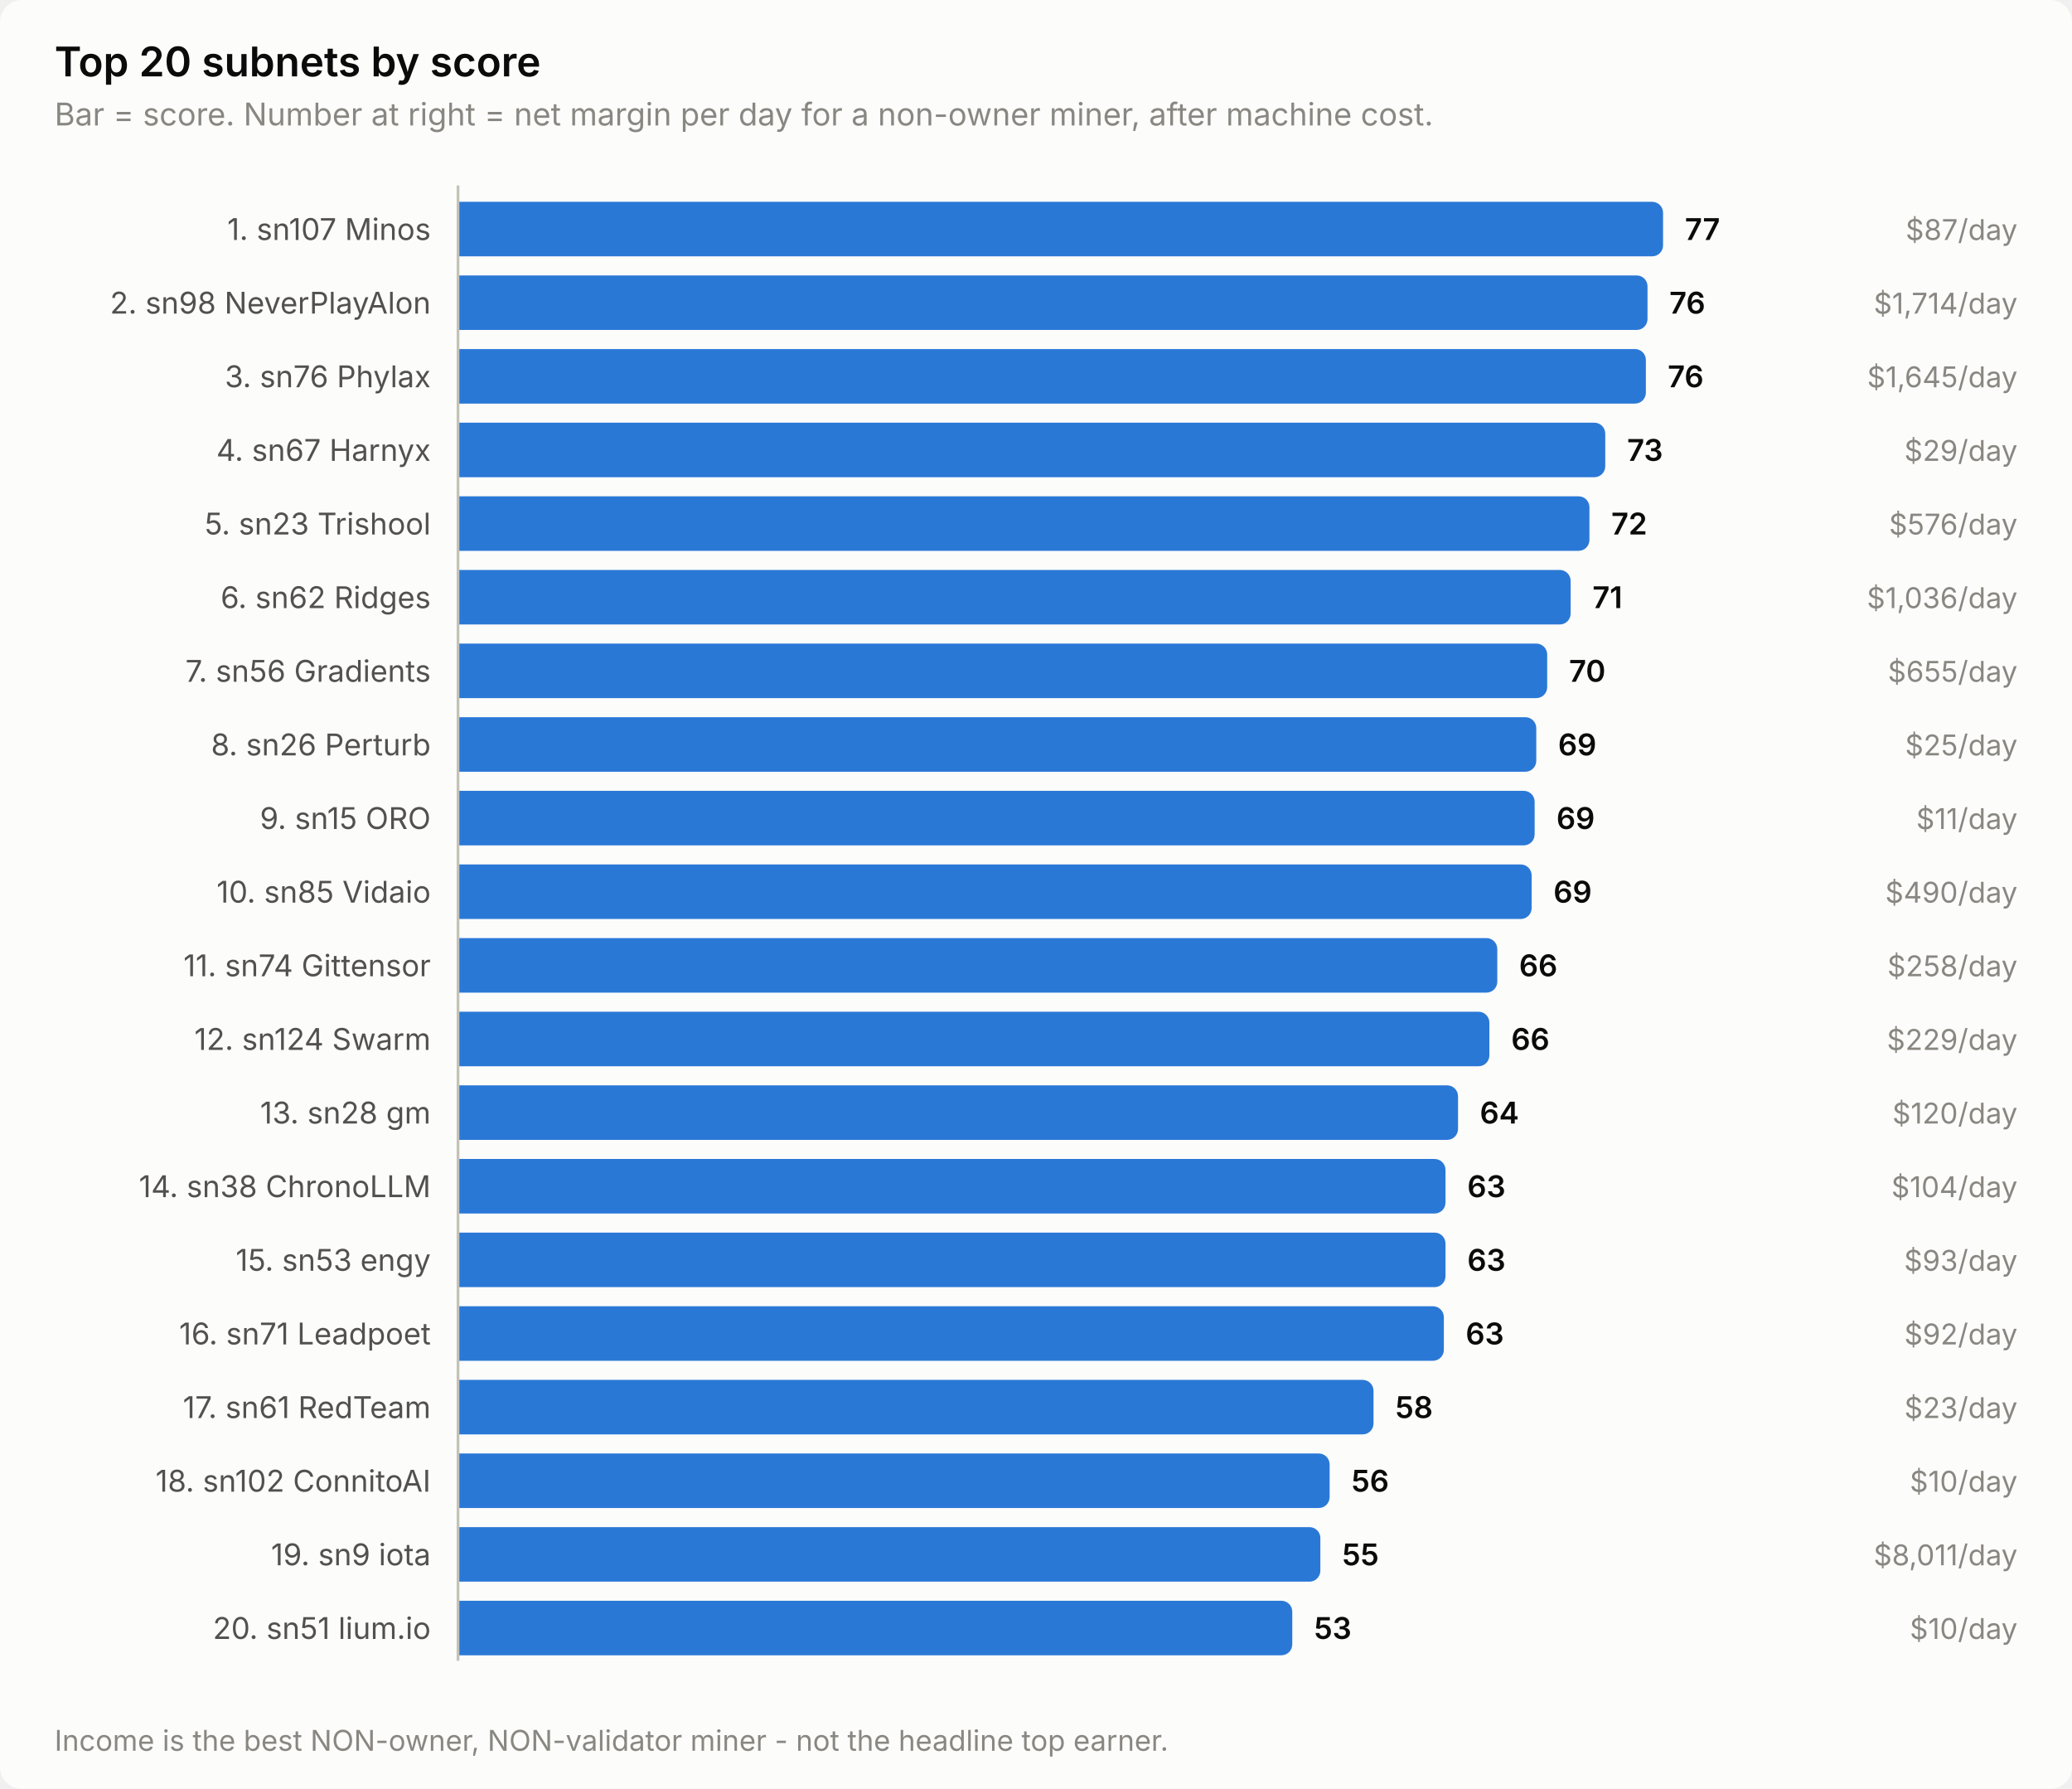
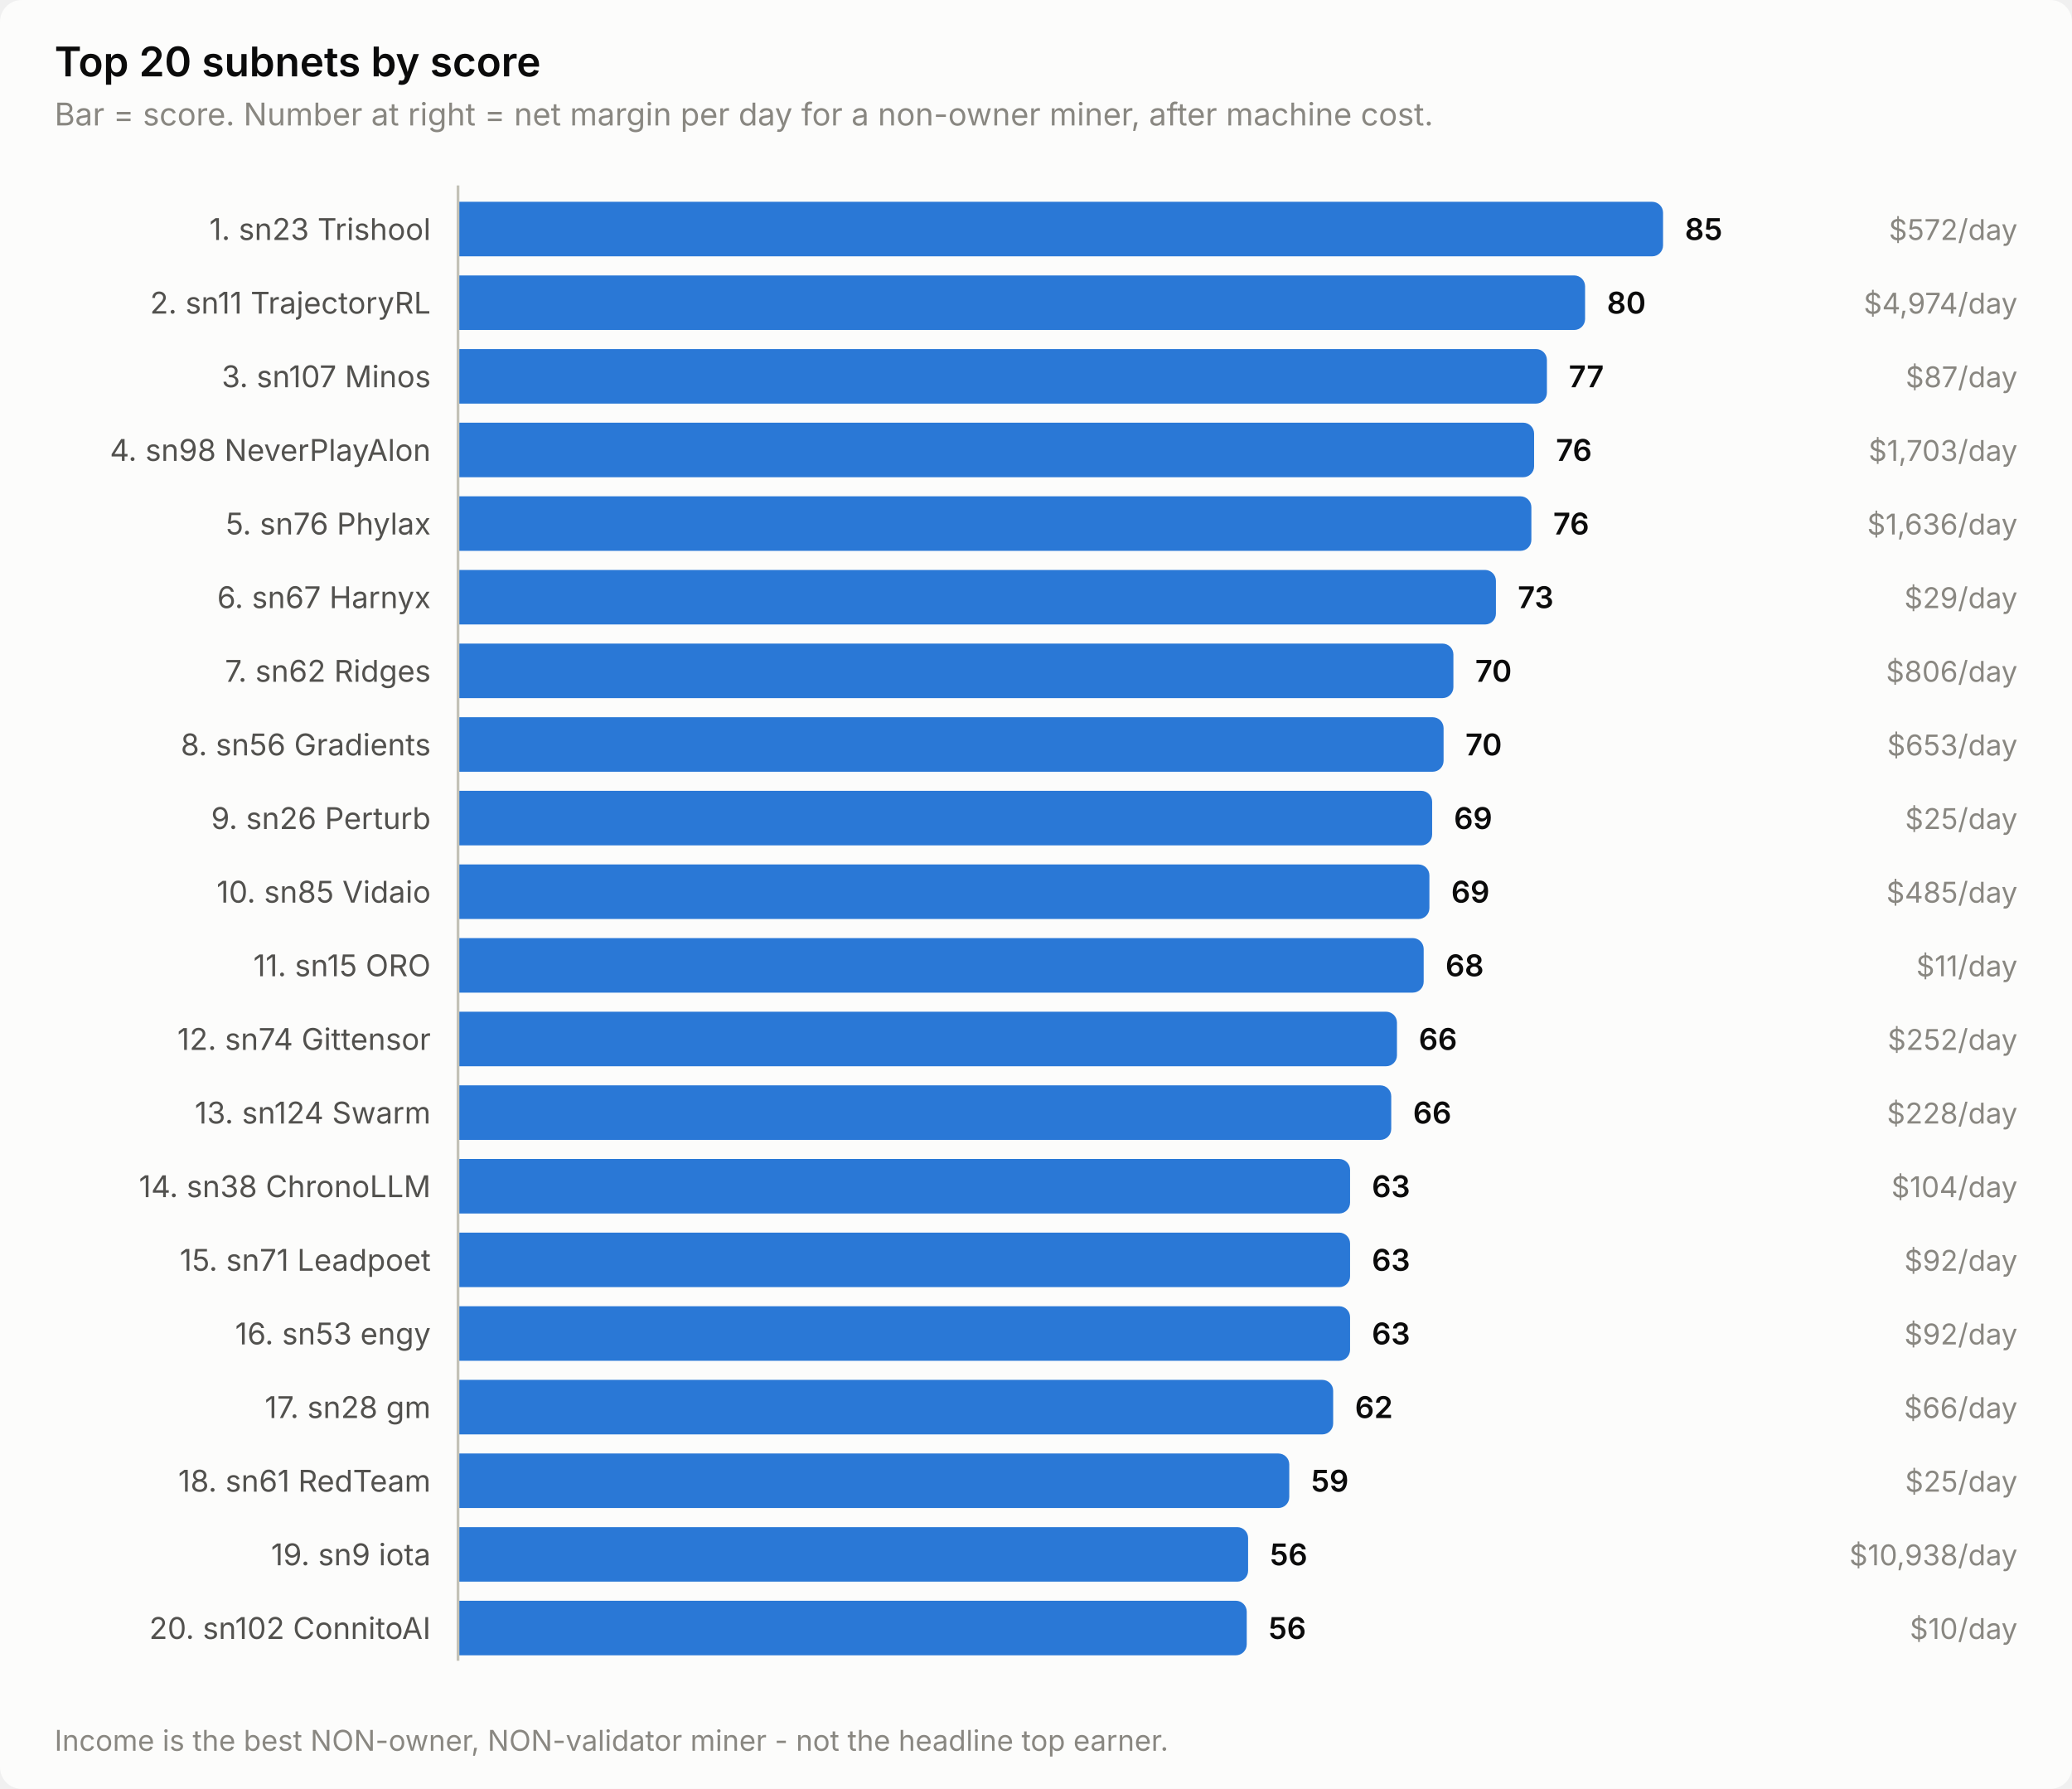
<svg xmlns="http://www.w3.org/2000/svg" width="760" height="656" viewBox="0 0 760 656" role="img" aria-label="Top 20 subnets by score">
  <style>
    text { font-family: system-ui, -apple-system, 'Segoe UI', sans-serif; }
    .t-title { font-size: 15px; font-weight: 600; }
    .t-sub { font-size: 11.5px; }
    .t-lab { font-size: 11px; }
    .t-val { font-size: 11px; font-weight: 600; font-variant-numeric: tabular-nums; }
    .t-tick { font-size: 10.5px; font-variant-numeric: tabular-nums; }

    .surface { fill: #fcfcfb; }
    .ink { fill: #0b0b0b; }
    .ink2 { fill: #52514e; }
    .muted { fill: #898781; }
    .grid { stroke: #e1e0d9; }
    .axis { stroke: #c3c2b7; }
    .accent { fill: #2a78d6; }
    .critical { fill: #d03b3b; }
    .deemph { fill: #d8d7d0; }

    @media (prefers-color-scheme: dark) {
      .surface { fill: #1a1a19; }
      .ink { fill: #ffffff; }
      .ink2 { fill: #c3c2b7; }
      .muted { fill: #898781; }
      .grid { stroke: #2c2c2a; }
      .axis { stroke: #383835; }
      .accent { fill: #3987e5; }
      .deemph { fill: #3a3a37; }
    }
</style>
  <rect class="surface" width="760" height="656" rx="8" />
  <text class="ink t-title" x="20" y="28">Top 20 subnets by score</text>
  <text class="muted t-sub" x="20" y="46">Bar = score. Number at right = net margin per day for a non-owner miner, after machine cost.</text>
-   <text class="ink2 t-lab" x="158" y="88" text-anchor="end">1. sn107 Minos</text>
+   <text class="ink2 t-lab" x="158" y="88" text-anchor="end">1. sn23 Trishool</text>
  <path class="accent" d="M168.0,74.0 H606.0 a4.0,4.0 0 0 1 4.0,4.0 V90.0 a4.0,4.0 0 0 1 -4.0,4.0 H168.0 Z" />
-   <text class="ink t-val" x="618.0" y="88">77</text>
-   <text class="muted t-tick" x="740" y="88" text-anchor="end">$87/day</text>
-   <text class="ink2 t-lab" x="158" y="115" text-anchor="end">2. sn98 NeverPlayAlon</text>
-   <path class="accent" d="M168.0,101.0 H600.3 a4.0,4.0 0 0 1 4.0,4.0 V117.0 a4.0,4.0 0 0 1 -4.0,4.0 H168.0 Z" />
-   <text class="ink t-val" x="612.3" y="115">76</text>
-   <text class="muted t-tick" x="740" y="115" text-anchor="end">$1,714/day</text>
-   <text class="ink2 t-lab" x="158" y="142" text-anchor="end">3. sn76 Phylax</text>
-   <path class="accent" d="M168.0,128.0 H599.7 a4.0,4.0 0 0 1 4.0,4.0 V144.0 a4.0,4.0 0 0 1 -4.0,4.0 H168.0 Z" />
-   <text class="ink t-val" x="611.7" y="142">76</text>
-   <text class="muted t-tick" x="740" y="142" text-anchor="end">$1,645/day</text>
-   <text class="ink2 t-lab" x="158" y="169" text-anchor="end">4. sn67 Harnyx</text>
-   <path class="accent" d="M168.0,155.0 H584.8 a4.0,4.0 0 0 1 4.0,4.0 V171.0 a4.0,4.0 0 0 1 -4.0,4.0 H168.0 Z" />
-   <text class="ink t-val" x="596.8" y="169">73</text>
-   <text class="muted t-tick" x="740" y="169" text-anchor="end">$29/day</text>
-   <text class="ink2 t-lab" x="158" y="196" text-anchor="end">5. sn23 Trishool</text>
-   <path class="accent" d="M168.0,182.0 H579.0 a4.0,4.0 0 0 1 4.0,4.0 V198.0 a4.0,4.0 0 0 1 -4.0,4.0 H168.0 Z" />
-   <text class="ink t-val" x="591.0" y="196">72</text>
-   <text class="muted t-tick" x="740" y="196" text-anchor="end">$576/day</text>
-   <text class="ink2 t-lab" x="158" y="223" text-anchor="end">6. sn62 Ridges</text>
-   <path class="accent" d="M168.0,209.0 H572.1 a4.0,4.0 0 0 1 4.0,4.0 V225.0 a4.0,4.0 0 0 1 -4.0,4.0 H168.0 Z" />
-   <text class="ink t-val" x="584.1" y="223">71</text>
-   <text class="muted t-tick" x="740" y="223" text-anchor="end">$1,036/day</text>
-   <text class="ink2 t-lab" x="158" y="250" text-anchor="end">7. sn56 Gradients</text>
-   <path class="accent" d="M168.0,236.0 H563.5 a4.0,4.0 0 0 1 4.0,4.0 V252.0 a4.0,4.0 0 0 1 -4.0,4.0 H168.0 Z" />
-   <text class="ink t-val" x="575.5" y="250">70</text>
-   <text class="muted t-tick" x="740" y="250" text-anchor="end">$655/day</text>
-   <text class="ink2 t-lab" x="158" y="277" text-anchor="end">8. sn26 Perturb</text>
-   <path class="accent" d="M168.0,263.0 H559.5 a4.0,4.0 0 0 1 4.0,4.0 V279.0 a4.0,4.0 0 0 1 -4.0,4.0 H168.0 Z" />
-   <text class="ink t-val" x="571.5" y="277">69</text>
-   <text class="muted t-tick" x="740" y="277" text-anchor="end">$25/day</text>
-   <text class="ink2 t-lab" x="158" y="304" text-anchor="end">9. sn15 ORO</text>
-   <path class="accent" d="M168.0,290.0 H558.9 a4.0,4.0 0 0 1 4.0,4.0 V306.0 a4.0,4.0 0 0 1 -4.0,4.0 H168.0 Z" />
-   <text class="ink t-val" x="570.9" y="304">69</text>
-   <text class="muted t-tick" x="740" y="304" text-anchor="end">$11/day</text>
+   <text class="ink t-val" x="618.0" y="88">85</text>
+   <text class="muted t-tick" x="740" y="88" text-anchor="end">$572/day</text>
+   <text class="ink2 t-lab" x="158" y="115" text-anchor="end">2. sn11 TrajectoryRL</text>
+   <path class="accent" d="M168.0,101.0 H577.4 a4.0,4.0 0 0 1 4.0,4.0 V117.0 a4.0,4.0 0 0 1 -4.0,4.0 H168.0 Z" />
+   <text class="ink t-val" x="589.4" y="115">80</text>
+   <text class="muted t-tick" x="740" y="115" text-anchor="end">$4,974/day</text>
+   <text class="ink2 t-lab" x="158" y="142" text-anchor="end">3. sn107 Minos</text>
+   <path class="accent" d="M168.0,128.0 H563.4 a4.0,4.0 0 0 1 4.0,4.0 V144.0 a4.0,4.0 0 0 1 -4.0,4.0 H168.0 Z" />
+   <text class="ink t-val" x="575.4" y="142">77</text>
+   <text class="muted t-tick" x="740" y="142" text-anchor="end">$87/day</text>
+   <text class="ink2 t-lab" x="158" y="169" text-anchor="end">4. sn98 NeverPlayAlon</text>
+   <path class="accent" d="M168.0,155.0 H558.7 a4.0,4.0 0 0 1 4.0,4.0 V171.0 a4.0,4.0 0 0 1 -4.0,4.0 H168.0 Z" />
+   <text class="ink t-val" x="570.7" y="169">76</text>
+   <text class="muted t-tick" x="740" y="169" text-anchor="end">$1,703/day</text>
+   <text class="ink2 t-lab" x="158" y="196" text-anchor="end">5. sn76 Phylax</text>
+   <path class="accent" d="M168.0,182.0 H557.7 a4.0,4.0 0 0 1 4.0,4.0 V198.0 a4.0,4.0 0 0 1 -4.0,4.0 H168.0 Z" />
+   <text class="ink t-val" x="569.7" y="196">76</text>
+   <text class="muted t-tick" x="740" y="196" text-anchor="end">$1,636/day</text>
+   <text class="ink2 t-lab" x="158" y="223" text-anchor="end">6. sn67 Harnyx</text>
+   <path class="accent" d="M168.0,209.0 H544.7 a4.0,4.0 0 0 1 4.0,4.0 V225.0 a4.0,4.0 0 0 1 -4.0,4.0 H168.0 Z" />
+   <text class="ink t-val" x="556.7" y="223">73</text>
+   <text class="muted t-tick" x="740" y="223" text-anchor="end">$29/day</text>
+   <text class="ink2 t-lab" x="158" y="250" text-anchor="end">7. sn62 Ridges</text>
+   <path class="accent" d="M168.0,236.0 H529.1 a4.0,4.0 0 0 1 4.0,4.0 V252.0 a4.0,4.0 0 0 1 -4.0,4.0 H168.0 Z" />
+   <text class="ink t-val" x="541.1" y="250">70</text>
+   <text class="muted t-tick" x="740" y="250" text-anchor="end">$806/day</text>
+   <text class="ink2 t-lab" x="158" y="277" text-anchor="end">8. sn56 Gradients</text>
+   <path class="accent" d="M168.0,263.0 H525.5 a4.0,4.0 0 0 1 4.0,4.0 V279.0 a4.0,4.0 0 0 1 -4.0,4.0 H168.0 Z" />
+   <text class="ink t-val" x="537.5" y="277">70</text>
+   <text class="muted t-tick" x="740" y="277" text-anchor="end">$653/day</text>
+   <text class="ink2 t-lab" x="158" y="304" text-anchor="end">9. sn26 Perturb</text>
+   <path class="accent" d="M168.0,290.0 H521.3 a4.0,4.0 0 0 1 4.0,4.0 V306.0 a4.0,4.0 0 0 1 -4.0,4.0 H168.0 Z" />
+   <text class="ink t-val" x="533.3" y="304">69</text>
+   <text class="muted t-tick" x="740" y="304" text-anchor="end">$25/day</text>
  <text class="ink2 t-lab" x="158" y="331" text-anchor="end">10. sn85 Vidaio</text>
-   <path class="accent" d="M168.0,317.0 H557.8 a4.0,4.0 0 0 1 4.0,4.0 V333.0 a4.0,4.0 0 0 1 -4.0,4.0 H168.0 Z" />
-   <text class="ink t-val" x="569.8" y="331">69</text>
-   <text class="muted t-tick" x="740" y="331" text-anchor="end">$490/day</text>
-   <text class="ink2 t-lab" x="158" y="358" text-anchor="end">11. sn74 Gittensor</text>
-   <path class="accent" d="M168.0,344.0 H545.2 a4.0,4.0 0 0 1 4.0,4.0 V360.0 a4.0,4.0 0 0 1 -4.0,4.0 H168.0 Z" />
-   <text class="ink t-val" x="557.2" y="358">66</text>
-   <text class="muted t-tick" x="740" y="358" text-anchor="end">$258/day</text>
-   <text class="ink2 t-lab" x="158" y="385" text-anchor="end">12. sn124 Swarm</text>
-   <path class="accent" d="M168.0,371.0 H542.3 a4.0,4.0 0 0 1 4.0,4.0 V387.0 a4.0,4.0 0 0 1 -4.0,4.0 H168.0 Z" />
-   <text class="ink t-val" x="554.3" y="385">66</text>
-   <text class="muted t-tick" x="740" y="385" text-anchor="end">$229/day</text>
-   <text class="ink2 t-lab" x="158" y="412" text-anchor="end">13. sn28 gm</text>
-   <path class="accent" d="M168.0,398.0 H530.8 a4.0,4.0 0 0 1 4.0,4.0 V414.0 a4.0,4.0 0 0 1 -4.0,4.0 H168.0 Z" />
-   <text class="ink t-val" x="542.8" y="412">64</text>
-   <text class="muted t-tick" x="740" y="412" text-anchor="end">$120/day</text>
+   <path class="accent" d="M168.0,317.0 H520.3 a4.0,4.0 0 0 1 4.0,4.0 V333.0 a4.0,4.0 0 0 1 -4.0,4.0 H168.0 Z" />
+   <text class="ink t-val" x="532.3" y="331">69</text>
+   <text class="muted t-tick" x="740" y="331" text-anchor="end">$485/day</text>
+   <text class="ink2 t-lab" x="158" y="358" text-anchor="end">11. sn15 ORO</text>
+   <path class="accent" d="M168.0,344.0 H518.2 a4.0,4.0 0 0 1 4.0,4.0 V360.0 a4.0,4.0 0 0 1 -4.0,4.0 H168.0 Z" />
+   <text class="ink t-val" x="530.2" y="358">68</text>
+   <text class="muted t-tick" x="740" y="358" text-anchor="end">$11/day</text>
+   <text class="ink2 t-lab" x="158" y="385" text-anchor="end">12. sn74 Gittensor</text>
+   <path class="accent" d="M168.0,371.0 H508.4 a4.0,4.0 0 0 1 4.0,4.0 V387.0 a4.0,4.0 0 0 1 -4.0,4.0 H168.0 Z" />
+   <text class="ink t-val" x="520.4" y="385">66</text>
+   <text class="muted t-tick" x="740" y="385" text-anchor="end">$252/day</text>
+   <text class="ink2 t-lab" x="158" y="412" text-anchor="end">13. sn124 Swarm</text>
+   <path class="accent" d="M168.0,398.0 H506.3 a4.0,4.0 0 0 1 4.0,4.0 V414.0 a4.0,4.0 0 0 1 -4.0,4.0 H168.0 Z" />
+   <text class="ink t-val" x="518.3" y="412">66</text>
+   <text class="muted t-tick" x="740" y="412" text-anchor="end">$228/day</text>
  <text class="ink2 t-lab" x="158" y="439" text-anchor="end">14. sn38 ChronoLLM</text>
-   <path class="accent" d="M168.0,425.0 H526.2 a4.0,4.0 0 0 1 4.0,4.0 V441.0 a4.0,4.0 0 0 1 -4.0,4.0 H168.0 Z" />
-   <text class="ink t-val" x="538.2" y="439">63</text>
+   <path class="accent" d="M168.0,425.0 H491.2 a4.0,4.0 0 0 1 4.0,4.0 V441.0 a4.0,4.0 0 0 1 -4.0,4.0 H168.0 Z" />
+   <text class="ink t-val" x="503.2" y="439">63</text>
  <text class="muted t-tick" x="740" y="439" text-anchor="end">$104/day</text>
-   <text class="ink2 t-lab" x="158" y="466" text-anchor="end">15. sn53 engy</text>
-   <path class="accent" d="M168.0,452.0 H526.2 a4.0,4.0 0 0 1 4.0,4.0 V468.0 a4.0,4.0 0 0 1 -4.0,4.0 H168.0 Z" />
-   <text class="ink t-val" x="538.2" y="466">63</text>
-   <text class="muted t-tick" x="740" y="466" text-anchor="end">$93/day</text>
-   <text class="ink2 t-lab" x="158" y="493" text-anchor="end">16. sn71 Leadpoet</text>
-   <path class="accent" d="M168.0,479.0 H525.6 a4.0,4.0 0 0 1 4.0,4.0 V495.0 a4.0,4.0 0 0 1 -4.0,4.0 H168.0 Z" />
-   <text class="ink t-val" x="537.6" y="493">63</text>
+   <text class="ink2 t-lab" x="158" y="466" text-anchor="end">15. sn71 Leadpoet</text>
+   <path class="accent" d="M168.0,452.0 H491.2 a4.0,4.0 0 0 1 4.0,4.0 V468.0 a4.0,4.0 0 0 1 -4.0,4.0 H168.0 Z" />
+   <text class="ink t-val" x="503.2" y="466">63</text>
+   <text class="muted t-tick" x="740" y="466" text-anchor="end">$92/day</text>
+   <text class="ink2 t-lab" x="158" y="493" text-anchor="end">16. sn53 engy</text>
+   <path class="accent" d="M168.0,479.0 H491.2 a4.0,4.0 0 0 1 4.0,4.0 V495.0 a4.0,4.0 0 0 1 -4.0,4.0 H168.0 Z" />
+   <text class="ink t-val" x="503.2" y="493">63</text>
  <text class="muted t-tick" x="740" y="493" text-anchor="end">$92/day</text>
-   <text class="ink2 t-lab" x="158" y="520" text-anchor="end">17. sn61 RedTeam</text>
-   <path class="accent" d="M168.0,506.0 H499.8 a4.0,4.0 0 0 1 4.0,4.0 V522.0 a4.0,4.0 0 0 1 -4.0,4.0 H168.0 Z" />
-   <text class="ink t-val" x="511.8" y="520">58</text>
-   <text class="muted t-tick" x="740" y="520" text-anchor="end">$23/day</text>
-   <text class="ink2 t-lab" x="158" y="547" text-anchor="end">18. sn102 ConnitoAI</text>
-   <path class="accent" d="M168.0,533.0 H483.7 a4.0,4.0 0 0 1 4.0,4.0 V549.0 a4.0,4.0 0 0 1 -4.0,4.0 H168.0 Z" />
-   <text class="ink t-val" x="495.7" y="547">56</text>
-   <text class="muted t-tick" x="740" y="547" text-anchor="end">$10/day</text>
+   <text class="ink2 t-lab" x="158" y="520" text-anchor="end">17. sn28 gm</text>
+   <path class="accent" d="M168.0,506.0 H485.0 a4.0,4.0 0 0 1 4.0,4.0 V522.0 a4.0,4.0 0 0 1 -4.0,4.0 H168.0 Z" />
+   <text class="ink t-val" x="497.0" y="520">62</text>
+   <text class="muted t-tick" x="740" y="520" text-anchor="end">$66/day</text>
+   <text class="ink2 t-lab" x="158" y="547" text-anchor="end">18. sn61 RedTeam</text>
+   <path class="accent" d="M168.0,533.0 H468.9 a4.0,4.0 0 0 1 4.0,4.0 V549.0 a4.0,4.0 0 0 1 -4.0,4.0 H168.0 Z" />
+   <text class="ink t-val" x="480.9" y="547">59</text>
+   <text class="muted t-tick" x="740" y="547" text-anchor="end">$25/day</text>
  <text class="ink2 t-lab" x="158" y="574" text-anchor="end">19. sn9 iota</text>
-   <path class="accent" d="M168.0,560.0 H480.3 a4.0,4.0 0 0 1 4.0,4.0 V576.0 a4.0,4.0 0 0 1 -4.0,4.0 H168.0 Z" />
-   <text class="ink t-val" x="492.3" y="574">55</text>
-   <text class="muted t-tick" x="740" y="574" text-anchor="end">$8,011/day</text>
-   <text class="ink2 t-lab" x="158" y="601" text-anchor="end">20. sn51 lium.io</text>
-   <path class="accent" d="M168.0,587.0 H470.0 a4.0,4.0 0 0 1 4.0,4.0 V603.0 a4.0,4.0 0 0 1 -4.0,4.0 H168.0 Z" />
-   <text class="ink t-val" x="482.0" y="601">53</text>
+   <path class="accent" d="M168.0,560.0 H453.8 a4.0,4.0 0 0 1 4.0,4.0 V576.0 a4.0,4.0 0 0 1 -4.0,4.0 H168.0 Z" />
+   <text class="ink t-val" x="465.8" y="574">56</text>
+   <text class="muted t-tick" x="740" y="574" text-anchor="end">$10,938/day</text>
+   <text class="ink2 t-lab" x="158" y="601" text-anchor="end">20. sn102 ConnitoAI</text>
+   <path class="accent" d="M168.0,587.0 H453.3 a4.0,4.0 0 0 1 4.0,4.0 V603.0 a4.0,4.0 0 0 1 -4.0,4.0 H168.0 Z" />
+   <text class="ink t-val" x="465.3" y="601">56</text>
  <text class="muted t-tick" x="740" y="601" text-anchor="end">$10/day</text>
  <line class="axis" x1="168" y1="68" x2="168" y2="609" stroke-width="1" />
  <text class="muted t-tick" x="20" y="642">Income is the best NON-owner, NON-validator miner - not the headline top earner.</text>
</svg>
